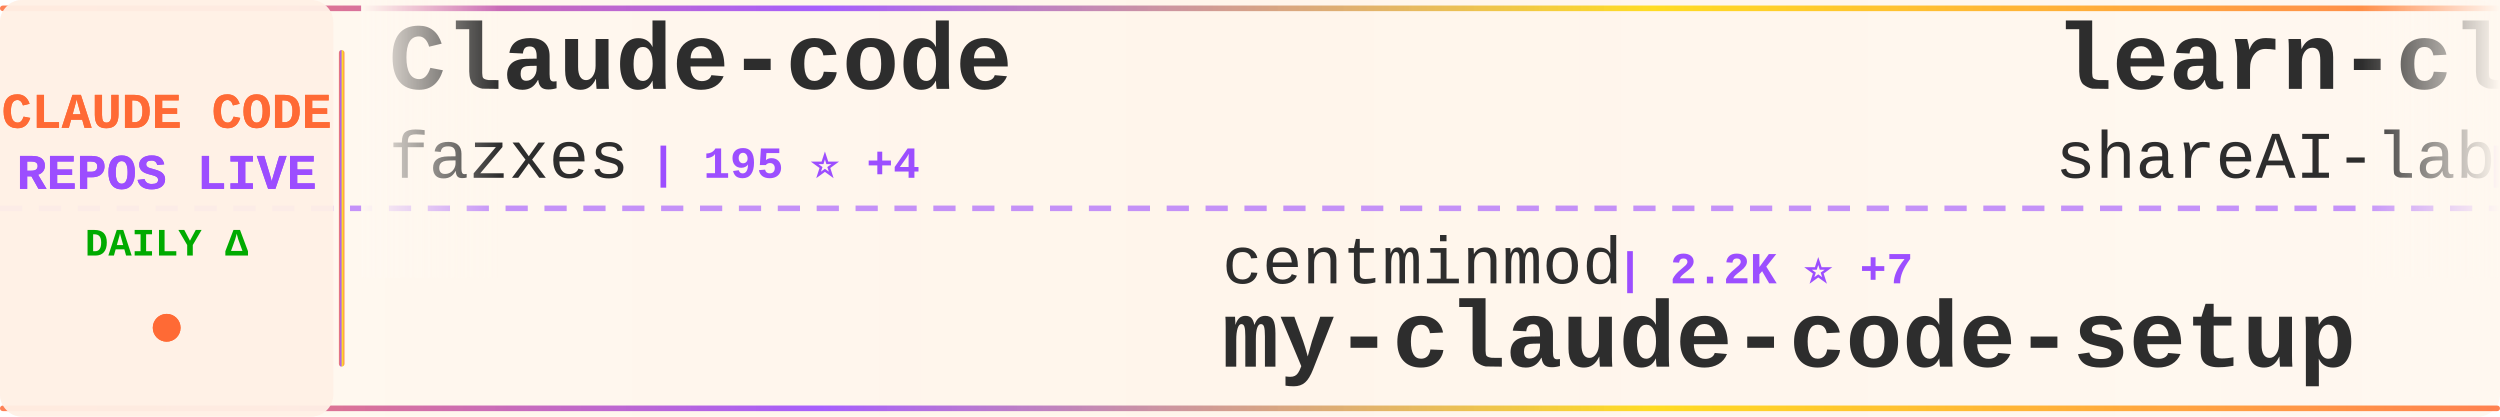
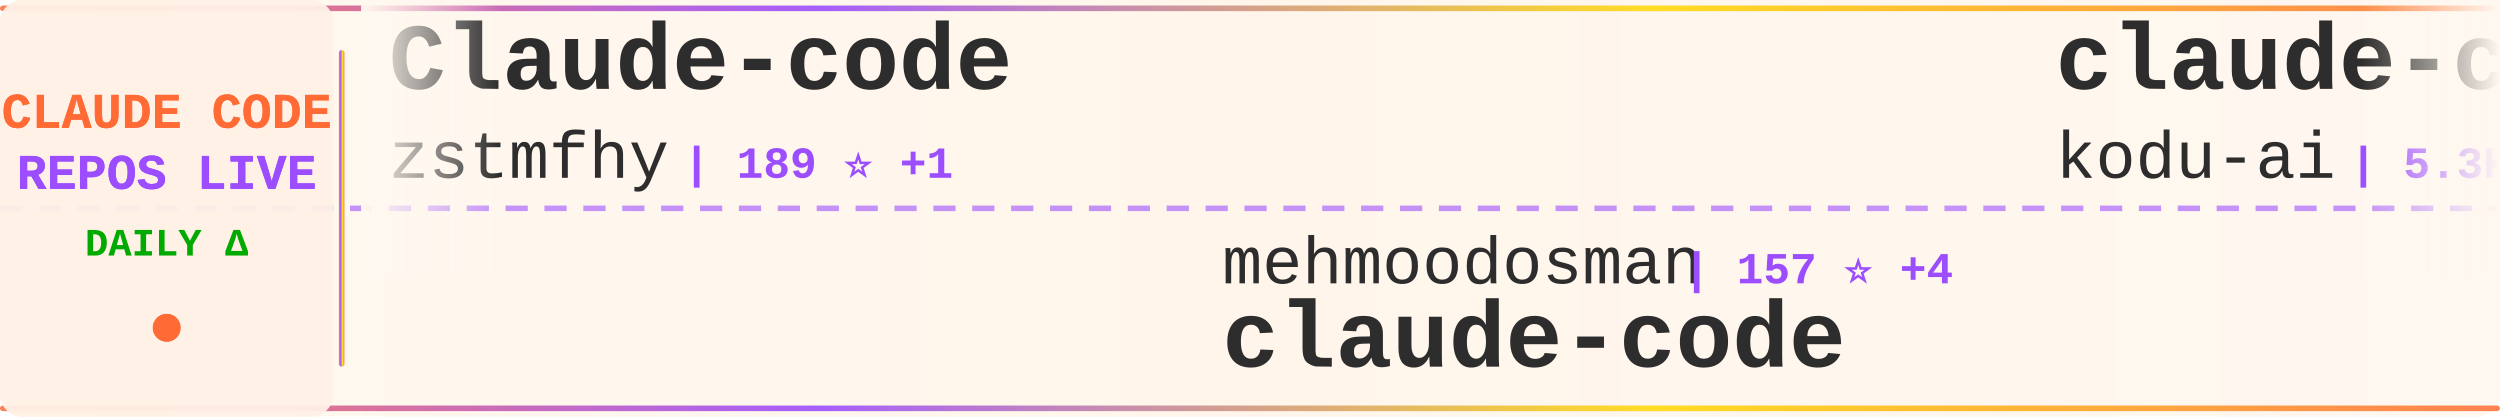
<svg xmlns="http://www.w3.org/2000/svg" width="900" height="150">
  <defs>
    <linearGradient id="tickerBg" x1="0%" y1="0%" x2="100%" y2="0%">
      <stop offset="0%" style="stop-color:#fff8f0;stop-opacity:0.98" />
      <stop offset="50%" style="stop-color:#fff5eb;stop-opacity:1" />
      <stop offset="100%" style="stop-color:#fff8f0;stop-opacity:0.98" />
    </linearGradient>
    <linearGradient id="borderGrad" x1="0%" y1="0%" x2="100%" y2="0%">
      <stop offset="0%" style="stop-color:#FF6B35;stop-opacity:0.85">
        <animate attributeName="stop-opacity" values="0.85;1;0.85" dur="2s" repeatCount="indefinite" />
      </stop>
      <stop offset="33%" style="stop-color:#9C4EFF;stop-opacity:0.9">
        <animate attributeName="stop-opacity" values="0.9;1;0.9" dur="2.2s" repeatCount="indefinite" />
      </stop>
      <stop offset="66%" style="stop-color:#FFD700;stop-opacity:0.85">
        <animate attributeName="stop-opacity" values="0.85;1;0.85" dur="1.8s" repeatCount="indefinite" />
      </stop>
      <stop offset="100%" style="stop-color:#FF6B35;stop-opacity:0.85">
        <animate attributeName="stop-opacity" values="0.85;1;0.85" dur="2s" repeatCount="indefinite" />
      </stop>
    </linearGradient>
    <filter id="textGlow">
      <feGaussianBlur stdDeviation="0.15" result="coloredBlur" />
      <feMerge>
        <feMergeNode in="coloredBlur" />
        <feMergeNode in="SourceGraphic" />
      </feMerge>
    </filter>
    <filter id="metricGlow">
      <feGaussianBlur stdDeviation="0.2" result="coloredBlur" />
      <feMerge>
        <feMergeNode in="coloredBlur" />
        <feMergeNode in="SourceGraphic" />
      </feMerge>
    </filter>
    <linearGradient id="leftFade" x1="0%" y1="0%" x2="100%" y2="0%">
      <stop offset="0%" style="stop-color:#fff8f0;stop-opacity:1" />
      <stop offset="100%" style="stop-color:#fff8f0;stop-opacity:0" />
    </linearGradient>
    <linearGradient id="rightFade" x1="0%" y1="0%" x2="100%" y2="0%">
      <stop offset="0%" style="stop-color:#fff8f0;stop-opacity:0" />
      <stop offset="100%" style="stop-color:#fff8f0;stop-opacity:1" />
    </linearGradient>
  </defs>
  <rect width="900" height="150" fill="url(#tickerBg)" rx="8" />
  <rect x="0" y="2" width="900" height="2" fill="url(#borderGrad)" rx="1" />
  <rect x="0" y="146" width="900" height="2" fill="url(#borderGrad)" rx="1" />
  <line x1="0" y1="75" x2="900" y2="75" stroke="#9C4EFF" stroke-width="2" stroke-dasharray="8 6" opacity="0.6" />
  <rect x="0" y="0" width="120" height="150" fill="#fff0e6" opacity="0.95" rx="8" />
  <text x="60" y="46" font-family="'Courier New', monospace" font-size="18" font-weight="bold" fill="#FF6B35" text-anchor="middle" filter="url(#textGlow)">
    CLAUDE CODE
  </text>
  <text x="60" y="68" font-family="'Courier New', monospace" font-size="18" font-weight="bold" fill="#9C4EFF" text-anchor="middle" filter="url(#textGlow)">
    REPOS LIVE
  </text>
  <text x="60" y="92" font-family="'Courier New', monospace" font-size="14" font-weight="bold" fill="#00aa00" text-anchor="middle">
    DAILY Δ
  </text>
  <circle cx="60" cy="118" r="5" fill="#FF6B35" filter="url(#metricGlow)">
    <animate attributeName="r" values="4;6;4" dur="1.5s" repeatCount="indefinite" />
    <animate attributeName="opacity" values="0.6;1;0.6" dur="1.5s" repeatCount="indefinite" />
  </circle>
  <rect x="122" y="18" width="2" height="114" fill="url(#borderGrad)" rx="1" />
  <clipPath id="tickerClip">
    <rect x="130" y="0" width="770" height="150" />
  </clipPath>
  <g clip-path="url(#tickerClip)">
    <g id="tickerItems">
      <animateTransform attributeName="transform" attributeType="XML" type="translate" from="0 0" to="-3000 0" dur="54s" repeatCount="indefinite" />
      <g transform="translate(0, 0)">
        <text x="140" y="32" font-family="'Courier New', monospace" font-size="34" font-weight="bold" fill="#2d2d2d">Claude-code</text>
-         <text x="140" y="64" font-family="'Courier New', monospace" font-size="24" font-weight="normal" fill="#2d2d2d" opacity="1.0">fazxes</text>
-         <text x="234" y="64" font-family="'Courier New', monospace" font-size="16" font-weight="bold" fill="#9C4EFF"> | 195 ⭐ +4</text>
+         <text x="140" y="64" font-family="'Courier New', monospace" font-size="24" font-weight="normal" fill="#2d2d2d" opacity="1.0">zstmfhy</text>
+         <text x="246" y="64" font-family="'Courier New', monospace" font-size="16" font-weight="bold" fill="#9C4EFF"> | 189 ⭐ +1</text>
      </g>
      <g transform="translate(300, 0)">
-         <text x="140" y="102" font-family="'Courier New', monospace" font-size="24" font-weight="normal" fill="#2d2d2d" opacity="1.0">centminmod</text>
-         <text x="282" y="102" font-family="'Courier New', monospace" font-size="16" font-weight="bold" fill="#9C4EFF"> | 2.2K ⭐ +7</text>
-         <text x="140" y="132" font-family="'Courier New', monospace" font-size="34" font-weight="bold" fill="#2d2d2d">my-claude-code-setup</text>
+         <text x="140" y="102" font-family="'Courier New', monospace" font-size="24" font-weight="normal" fill="#2d2d2d" opacity="1.0">mehmoodosman</text>
+         <text x="306" y="102" font-family="'Courier New', monospace" font-size="16" font-weight="bold" fill="#9C4EFF"> | 157 ⭐ +4</text>
+         <text x="140" y="132" font-family="'Courier New', monospace" font-size="34" font-weight="bold" fill="#2d2d2d">claude-code</text>
      </g>
      <g transform="translate(600, 0)">
-         <text x="140" y="32" font-family="'Courier New', monospace" font-size="34" font-weight="bold" fill="#2d2d2d">learn-claude-code</text>
-         <text x="140" y="64" font-family="'Courier New', monospace" font-size="24" font-weight="normal" fill="#2d2d2d" opacity="1.0">shareAI-lab</text>
-         <text x="294" y="64" font-family="'Courier New', monospace" font-size="16" font-weight="bold" fill="#9C4EFF"> | 49.6K ⭐ +589</text>
+         <text x="140" y="32" font-family="'Courier New', monospace" font-size="34" font-weight="bold" fill="#2d2d2d">claude-coder</text>
+         <text x="140" y="64" font-family="'Courier New', monospace" font-size="24" font-weight="normal" fill="#2d2d2d" opacity="1.0">kodu-ai</text>
+         <text x="246" y="64" font-family="'Courier New', monospace" font-size="16" font-weight="bold" fill="#9C4EFF"> | 5.3K ⭐</text>
      </g>
      <g transform="translate(900, 0)">
-         <text x="140" y="102" font-family="'Courier New', monospace" font-size="24" font-weight="normal" fill="#2d2d2d" opacity="1.0">jarmuine</text>
-         <text x="258" y="102" font-family="'Courier New', monospace" font-size="16" font-weight="bold" fill="#9C4EFF"> | 1.9K ⭐ +45</text>
-         <text x="140" y="132" font-family="'Courier New', monospace" font-size="34" font-weight="bold" fill="#2d2d2d">claude-code</text>
+         <text x="140" y="102" font-family="'Courier New', monospace" font-size="24" font-weight="normal" fill="#2d2d2d" opacity="1.0">NanmiCoder</text>
+         <text x="282" y="102" font-family="'Courier New', monospace" font-size="16" font-weight="bold" fill="#9C4EFF"> | 5.4K ⭐ +183</text>
+         <text x="140" y="132" font-family="'Courier New', monospace" font-size="34" font-weight="bold" fill="#2d2d2d">cc-haha</text>
      </g>
      <g transform="translate(1200, 0)">
-         <text x="140" y="32" font-family="'Courier New', monospace" font-size="34" font-weight="bold" fill="#2d2d2d">claude-code-my-workflow</text>
-         <text x="140" y="64" font-family="'Courier New', monospace" font-size="24" font-weight="normal" fill="#2d2d2d" opacity="1.0">pedrohcgs</text>
-         <text x="270" y="64" font-family="'Courier New', monospace" font-size="16" font-weight="bold" fill="#9C4EFF"> | 854 ⭐ +4</text>
+         <text x="140" y="32" font-family="'Courier New', monospace" font-size="34" font-weight="bold" fill="#2d2d2d">claude-code</text>
+         <text x="140" y="64" font-family="'Courier New', monospace" font-size="24" font-weight="normal" fill="#2d2d2d" opacity="1.0">T-Lab-CUHKSZ</text>
+         <text x="306" y="64" font-family="'Courier New', monospace" font-size="16" font-weight="bold" fill="#9C4EFF"> | 286 ⭐ +2</text>
      </g>
      <g transform="translate(1500, 0)">
-         <text x="140" y="102" font-family="'Courier New', monospace" font-size="24" font-weight="normal" fill="#2d2d2d" opacity="1.0">Cranot</text>
-         <text x="234" y="102" font-family="'Courier New', monospace" font-size="16" font-weight="bold" fill="#9C4EFF"> | 2.6K ⭐ +2</text>
-         <text x="140" y="132" font-family="'Courier New', monospace" font-size="34" font-weight="bold" fill="#2d2d2d">claude-code-guide</text>
+         <text x="140" y="102" font-family="'Courier New', monospace" font-size="24" font-weight="normal" fill="#2d2d2d" opacity="1.0">obra</text>
+         <text x="210" y="102" font-family="'Courier New', monospace" font-size="16" font-weight="bold" fill="#9C4EFF"> | 139.5K ⭐ +1.9K</text>
+         <text x="140" y="132" font-family="'Courier New', monospace" font-size="34" font-weight="bold" fill="#2d2d2d">superpowers</text>
      </g>
      <g transform="translate(1800, 0)">
-         <text x="140" y="32" font-family="'Courier New', monospace" font-size="34" font-weight="bold" fill="#2d2d2d">claude-code-source-code-...</text>
-         <text x="140" y="64" font-family="'Courier New', monospace" font-size="24" font-weight="normal" fill="#2d2d2d" opacity="1.0">ghuntley</text>
-         <text x="258" y="64" font-family="'Courier New', monospace" font-size="16" font-weight="bold" fill="#9C4EFF"> | 966 ⭐ +2</text>
+         <text x="140" y="32" font-family="'Courier New', monospace" font-size="34" font-weight="bold" fill="#2d2d2d">ralph-claude-code</text>
+         <text x="140" y="64" font-family="'Courier New', monospace" font-size="24" font-weight="normal" fill="#2d2d2d" opacity="1.0">frankbria</text>
+         <text x="270" y="64" font-family="'Courier New', monospace" font-size="16" font-weight="bold" fill="#9C4EFF"> | 8.5K ⭐ +29</text>
      </g>
      <g transform="translate(2100, 0)">
-         <text x="140" y="102" font-family="'Courier New', monospace" font-size="24" font-weight="normal" fill="#2d2d2d" opacity="1.0">feiskyer</text>
-         <text x="258" y="102" font-family="'Courier New', monospace" font-size="16" font-weight="bold" fill="#9C4EFF"> | 1.4K ⭐ +6</text>
-         <text x="140" y="132" font-family="'Courier New', monospace" font-size="34" font-weight="bold" fill="#2d2d2d">claude-code-settings</text>
+         <text x="140" y="102" font-family="'Courier New', monospace" font-size="24" font-weight="normal" fill="#2d2d2d" opacity="1.0">disler</text>
+         <text x="234" y="102" font-family="'Courier New', monospace" font-size="16" font-weight="bold" fill="#9C4EFF"> | 3.5K ⭐ +10</text>
+         <text x="140" y="132" font-family="'Courier New', monospace" font-size="34" font-weight="bold" fill="#2d2d2d">claude-code-hooks-master...</text>
      </g>
      <g transform="translate(2400, 0)">
-         <text x="140" y="32" font-family="'Courier New', monospace" font-size="34" font-weight="bold" fill="#2d2d2d">CLIProxyAPI</text>
-         <text x="140" y="64" font-family="'Courier New', monospace" font-size="24" font-weight="normal" fill="#2d2d2d" opacity="1.0">router-for-me</text>
-         <text x="318" y="64" font-family="'Courier New', monospace" font-size="16" font-weight="bold" fill="#9C4EFF"> | 23.8K ⭐ +305</text>
+         <text x="140" y="32" font-family="'Courier New', monospace" font-size="34" font-weight="bold" fill="#2d2d2d">nanoclaw</text>
+         <text x="140" y="64" font-family="'Courier New', monospace" font-size="24" font-weight="normal" fill="#2d2d2d" opacity="1.0">qwibitai</text>
+         <text x="258" y="64" font-family="'Courier New', monospace" font-size="16" font-weight="bold" fill="#9C4EFF"> | 26.8K ⭐ +136</text>
      </g>
      <g transform="translate(2700, 0)">
-         <text x="140" y="102" font-family="'Courier New', monospace" font-size="24" font-weight="normal" fill="#2d2d2d" opacity="1.0">sugyan</text>
-         <text x="234" y="102" font-family="'Courier New', monospace" font-size="16" font-weight="bold" fill="#9C4EFF"> | 1.0K ⭐ +4</text>
-         <text x="140" y="132" font-family="'Courier New', monospace" font-size="34" font-weight="bold" fill="#2d2d2d">claude-code-webui</text>
+         <text x="140" y="102" font-family="'Courier New', monospace" font-size="24" font-weight="normal" fill="#2d2d2d" opacity="1.0">davila7</text>
+         <text x="246" y="102" font-family="'Courier New', monospace" font-size="16" font-weight="bold" fill="#9C4EFF"> | 24.3K ⭐ +50</text>
+         <text x="140" y="132" font-family="'Courier New', monospace" font-size="34" font-weight="bold" fill="#2d2d2d">claude-code-templates</text>
      </g>
      <g transform="translate(3000, 0)">
        <text x="140" y="32" font-family="'Courier New', monospace" font-size="34" font-weight="bold" fill="#2d2d2d">Claude-code</text>
-         <text x="140" y="64" font-family="'Courier New', monospace" font-size="24" font-weight="normal" fill="#2d2d2d" opacity="1.0">fazxes</text>
-         <text x="234" y="64" font-family="'Courier New', monospace" font-size="16" font-weight="bold" fill="#9C4EFF"> | 195 ⭐ +4</text>
+         <text x="140" y="64" font-family="'Courier New', monospace" font-size="24" font-weight="normal" fill="#2d2d2d" opacity="1.0">zstmfhy</text>
+         <text x="246" y="64" font-family="'Courier New', monospace" font-size="16" font-weight="bold" fill="#9C4EFF"> | 189 ⭐ +1</text>
      </g>
      <g transform="translate(3300, 0)">
-         <text x="140" y="102" font-family="'Courier New', monospace" font-size="24" font-weight="normal" fill="#2d2d2d" opacity="1.0">centminmod</text>
-         <text x="282" y="102" font-family="'Courier New', monospace" font-size="16" font-weight="bold" fill="#9C4EFF"> | 2.2K ⭐ +7</text>
-         <text x="140" y="132" font-family="'Courier New', monospace" font-size="34" font-weight="bold" fill="#2d2d2d">my-claude-code-setup</text>
+         <text x="140" y="102" font-family="'Courier New', monospace" font-size="24" font-weight="normal" fill="#2d2d2d" opacity="1.0">mehmoodosman</text>
+         <text x="306" y="102" font-family="'Courier New', monospace" font-size="16" font-weight="bold" fill="#9C4EFF"> | 157 ⭐ +4</text>
+         <text x="140" y="132" font-family="'Courier New', monospace" font-size="34" font-weight="bold" fill="#2d2d2d">claude-code</text>
      </g>
      <g transform="translate(3600, 0)">
-         <text x="140" y="32" font-family="'Courier New', monospace" font-size="34" font-weight="bold" fill="#2d2d2d">learn-claude-code</text>
-         <text x="140" y="64" font-family="'Courier New', monospace" font-size="24" font-weight="normal" fill="#2d2d2d" opacity="1.0">shareAI-lab</text>
-         <text x="294" y="64" font-family="'Courier New', monospace" font-size="16" font-weight="bold" fill="#9C4EFF"> | 49.6K ⭐ +589</text>
+         <text x="140" y="32" font-family="'Courier New', monospace" font-size="34" font-weight="bold" fill="#2d2d2d">claude-coder</text>
+         <text x="140" y="64" font-family="'Courier New', monospace" font-size="24" font-weight="normal" fill="#2d2d2d" opacity="1.0">kodu-ai</text>
+         <text x="246" y="64" font-family="'Courier New', monospace" font-size="16" font-weight="bold" fill="#9C4EFF"> | 5.3K ⭐</text>
      </g>
      <g transform="translate(3900, 0)">
-         <text x="140" y="102" font-family="'Courier New', monospace" font-size="24" font-weight="normal" fill="#2d2d2d" opacity="1.0">jarmuine</text>
-         <text x="258" y="102" font-family="'Courier New', monospace" font-size="16" font-weight="bold" fill="#9C4EFF"> | 1.9K ⭐ +45</text>
-         <text x="140" y="132" font-family="'Courier New', monospace" font-size="34" font-weight="bold" fill="#2d2d2d">claude-code</text>
+         <text x="140" y="102" font-family="'Courier New', monospace" font-size="24" font-weight="normal" fill="#2d2d2d" opacity="1.0">NanmiCoder</text>
+         <text x="282" y="102" font-family="'Courier New', monospace" font-size="16" font-weight="bold" fill="#9C4EFF"> | 5.4K ⭐ +183</text>
+         <text x="140" y="132" font-family="'Courier New', monospace" font-size="34" font-weight="bold" fill="#2d2d2d">cc-haha</text>
      </g>
    </g>
  </g>
  <rect x="130" y="0" width="50" height="100" fill="url(#leftFade)" />
  <rect x="850" y="0" width="50" height="100" fill="url(#rightFade)" />
</svg>
